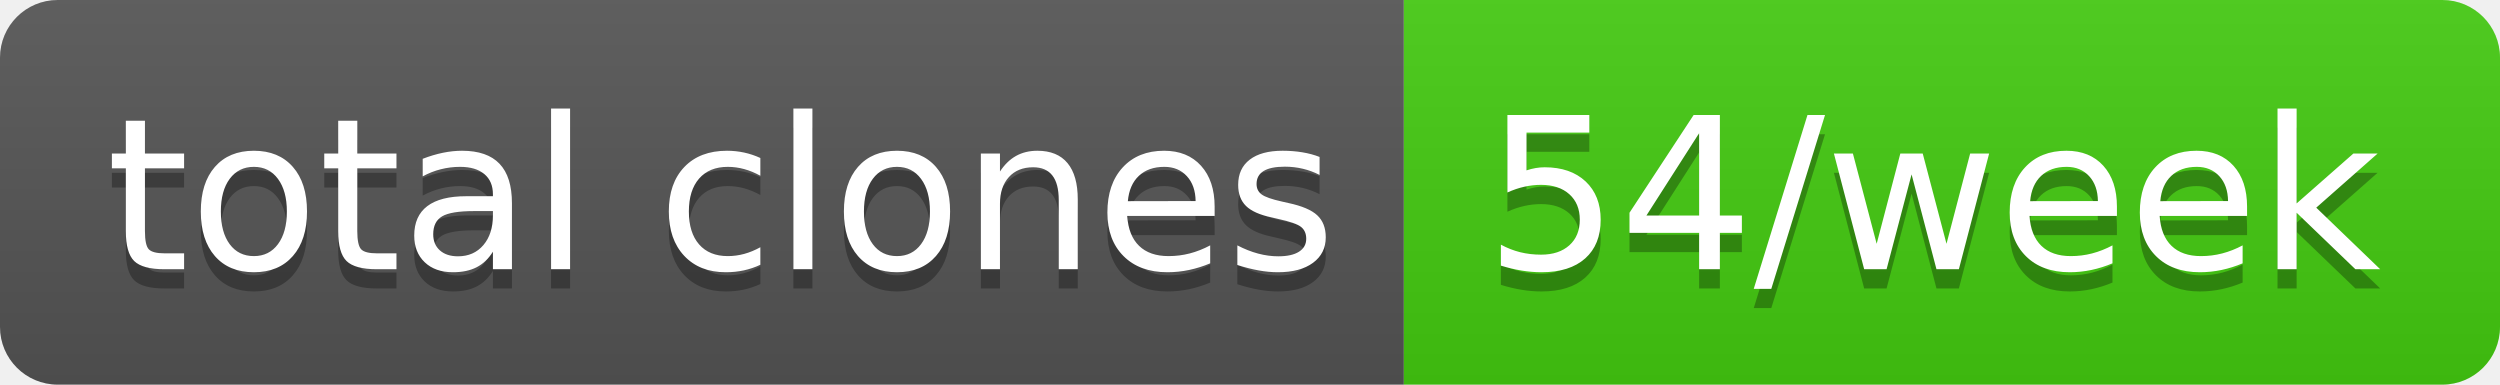
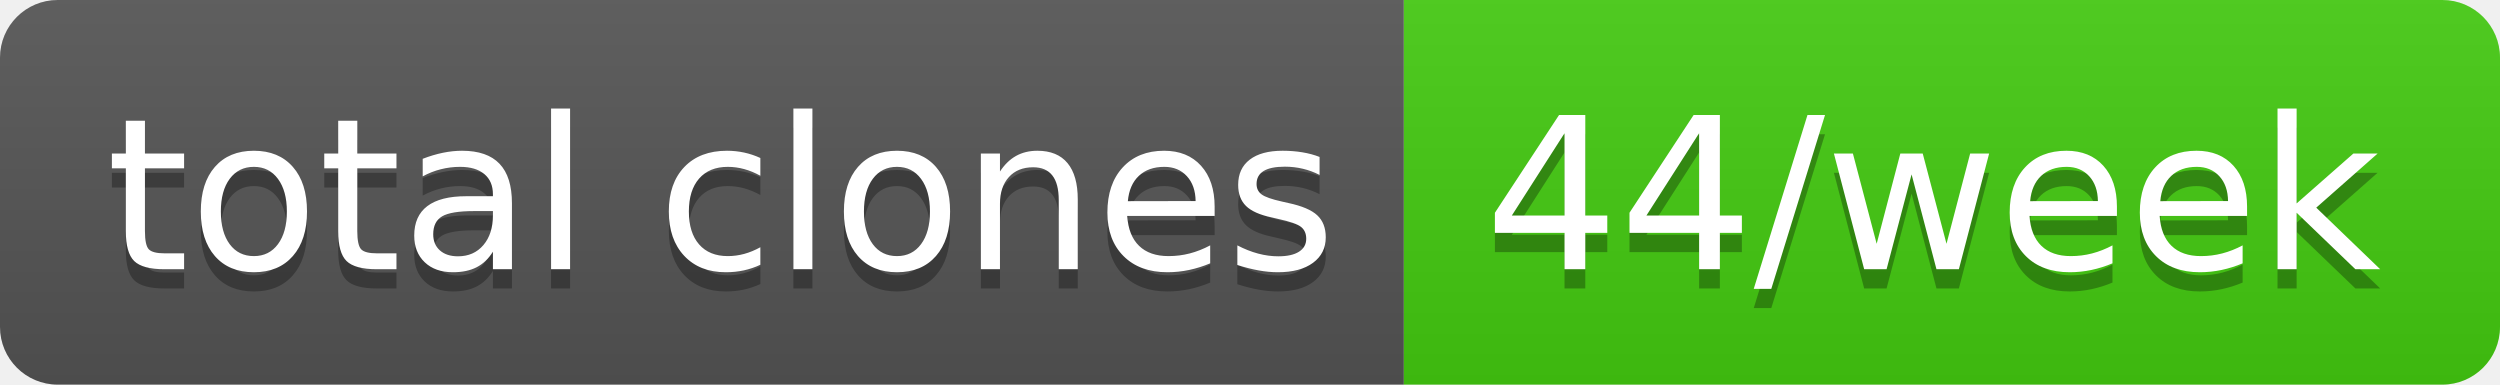
- <svg xmlns="http://www.w3.org/2000/svg" width="130" height="20" role="img" aria-label="total clones: 54/week">
+ <svg xmlns="http://www.w3.org/2000/svg" width="130" height="20" role="img" aria-label="total clones: 44/week">
  <linearGradient id="s" x2="0" y2="100%">
    <stop offset="0" stop-color="#bbb" stop-opacity=".1" />
    <stop offset="1" stop-opacity=".1" />
  </linearGradient>
  <clipPath id="r">
    <rect width="130" height="20" rx="3" fill="#fff" />
  </clipPath>
  <g clip-path="url(#r)">
    <rect width="73" height="20" fill="#555" />
    <rect x="73" width="57" height="20" fill="#4c1" />
    <rect width="130" height="20" fill="url(#s)" />
  </g>
  <g fill="#fff" text-anchor="middle" font-family="Verdana,Geneva,DejaVu Sans,sans-serif" text-rendering="geometricPrecision" font-size="110">
    <text aria-hidden="true" x="375" y="150" fill="#010101" fill-opacity=".3" transform="scale(.1)" textLength="630">total clones</text>
    <text x="375" y="140" transform="scale(.1)" fill="#fff" textLength="630">total clones</text>
-     <text aria-hidden="true" x="1005" y="150" fill="#010101" fill-opacity=".3" transform="scale(.1)" textLength="470">54/week</text>
-     <text x="1005" y="140" transform="scale(.1)" fill="#fff" textLength="470">54/week</text>
+     <text aria-hidden="true" x="1005" y="150" fill="#010101" fill-opacity=".3" transform="scale(.1)" textLength="470">44/week</text>
+     <text x="1005" y="140" transform="scale(.1)" fill="#fff" textLength="470">44/week</text>
  </g>
</svg>
